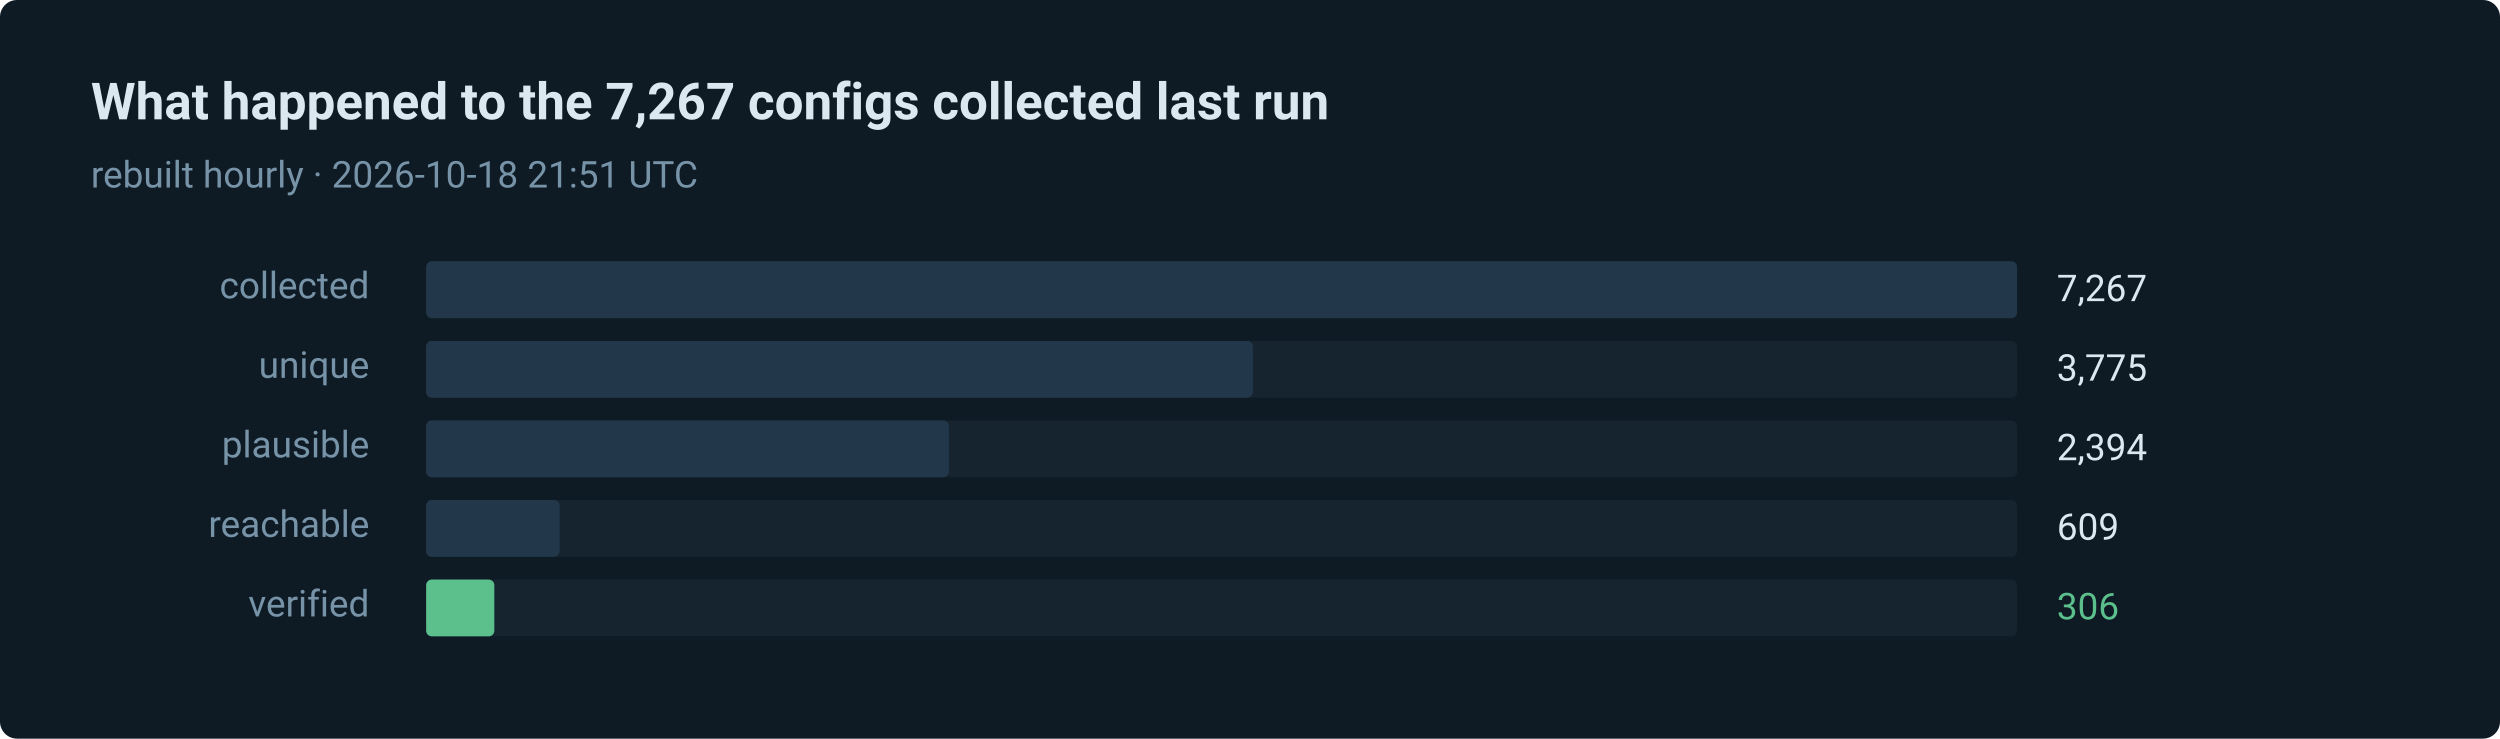
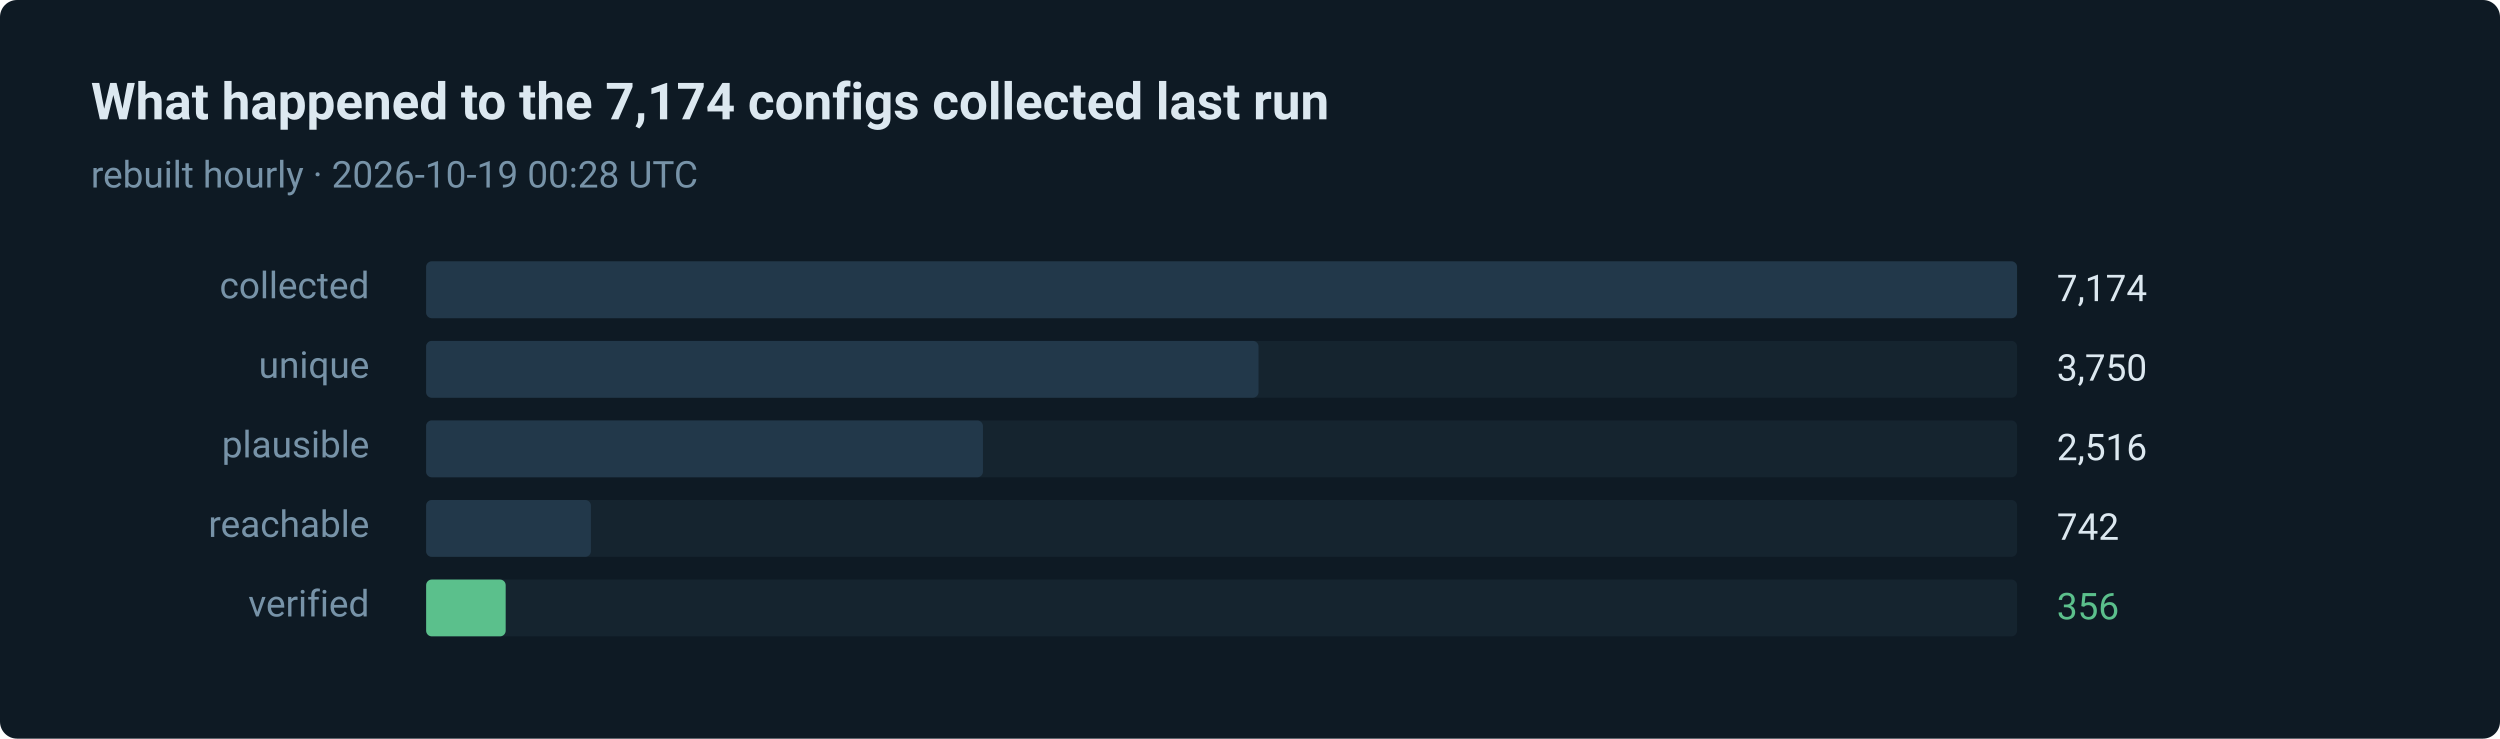
- <svg xmlns="http://www.w3.org/2000/svg" width="880" height="260" viewBox="0 0 880 260" role="img" aria-label="306 of 7267 routes verified in the last run">
+ <svg xmlns="http://www.w3.org/2000/svg" width="880" height="260" viewBox="0 0 880 260" role="img" aria-label="356 of 7174 routes verified in the last run">
  <style>text { font-family: ui-sans-serif, system-ui, -apple-system, 'Segoe UI', Roboto, 'Helvetica Neue', Arial, sans-serif; }</style>
  <rect width="880" height="260" rx="6" fill="#0e1a24" />
-   <text x="32" y="42" fill="#dce8f0" font-size="18" font-weight="600">What happened to the 7,267 configs collected last run</text>
-   <text x="32" y="66" fill="#7793a8" font-size="13">rebuilt hourly · 2026-10-18 21:51 UTC</text>
+   <text x="32" y="42" fill="#dce8f0" font-size="18" font-weight="600">What happened to the 7,174 configs collected last run</text>
+   <text x="32" y="66" fill="#7793a8" font-size="13">rebuilt hourly · 2026-10-19 00:28 UTC</text>
  <text x="130" y="105" fill="#7793a8" font-size="13" text-anchor="end">collected</text>
  <rect x="150" y="92" width="560" height="20" rx="2" fill="#15242f" />
  <rect x="150" y="92" width="560" height="20" rx="2" fill="#22384a" />
-   <text x="724" y="106" fill="#dce8f0" font-size="13">7,267</text>
+   <text x="724" y="106" fill="#dce8f0" font-size="13">7,174</text>
  <text x="130" y="133" fill="#7793a8" font-size="13" text-anchor="end">unique</text>
  <rect x="150" y="120" width="560" height="20" rx="2" fill="#15242f" />
-   <rect x="150" y="120" width="291" height="20" rx="2" fill="#22384a" />
-   <text x="724" y="134" fill="#dce8f0" font-size="13">3,775</text>
+   <rect x="150" y="120" width="293" height="20" rx="2" fill="#22384a" />
+   <text x="724" y="134" fill="#dce8f0" font-size="13">3,750</text>
  <text x="130" y="161" fill="#7793a8" font-size="13" text-anchor="end">plausible</text>
  <rect x="150" y="148" width="560" height="20" rx="2" fill="#15242f" />
-   <rect x="150" y="148" width="184" height="20" rx="2" fill="#22384a" />
-   <text x="724" y="162" fill="#dce8f0" font-size="13">2,394</text>
+   <rect x="150" y="148" width="196" height="20" rx="2" fill="#22384a" />
+   <text x="724" y="162" fill="#dce8f0" font-size="13">2,516</text>
  <text x="130" y="189" fill="#7793a8" font-size="13" text-anchor="end">reachable</text>
  <rect x="150" y="176" width="560" height="20" rx="2" fill="#15242f" />
-   <rect x="150" y="176" width="47" height="20" rx="2" fill="#22384a" />
-   <text x="724" y="190" fill="#dce8f0" font-size="13">609</text>
+   <rect x="150" y="176" width="58" height="20" rx="2" fill="#22384a" />
+   <text x="724" y="190" fill="#dce8f0" font-size="13">742</text>
  <text x="130" y="217" fill="#7793a8" font-size="13" text-anchor="end">verified</text>
  <rect x="150" y="204" width="560" height="20" rx="2" fill="#15242f" />
-   <rect x="150" y="204" width="24" height="20" rx="2" fill="#5bc08c" />
-   <text x="724" y="218" fill="#5bc08c" font-size="13">306</text>
+   <rect x="150" y="204" width="28" height="20" rx="2" fill="#5bc08c" />
+   <text x="724" y="218" fill="#5bc08c" font-size="13">356</text>
</svg>
